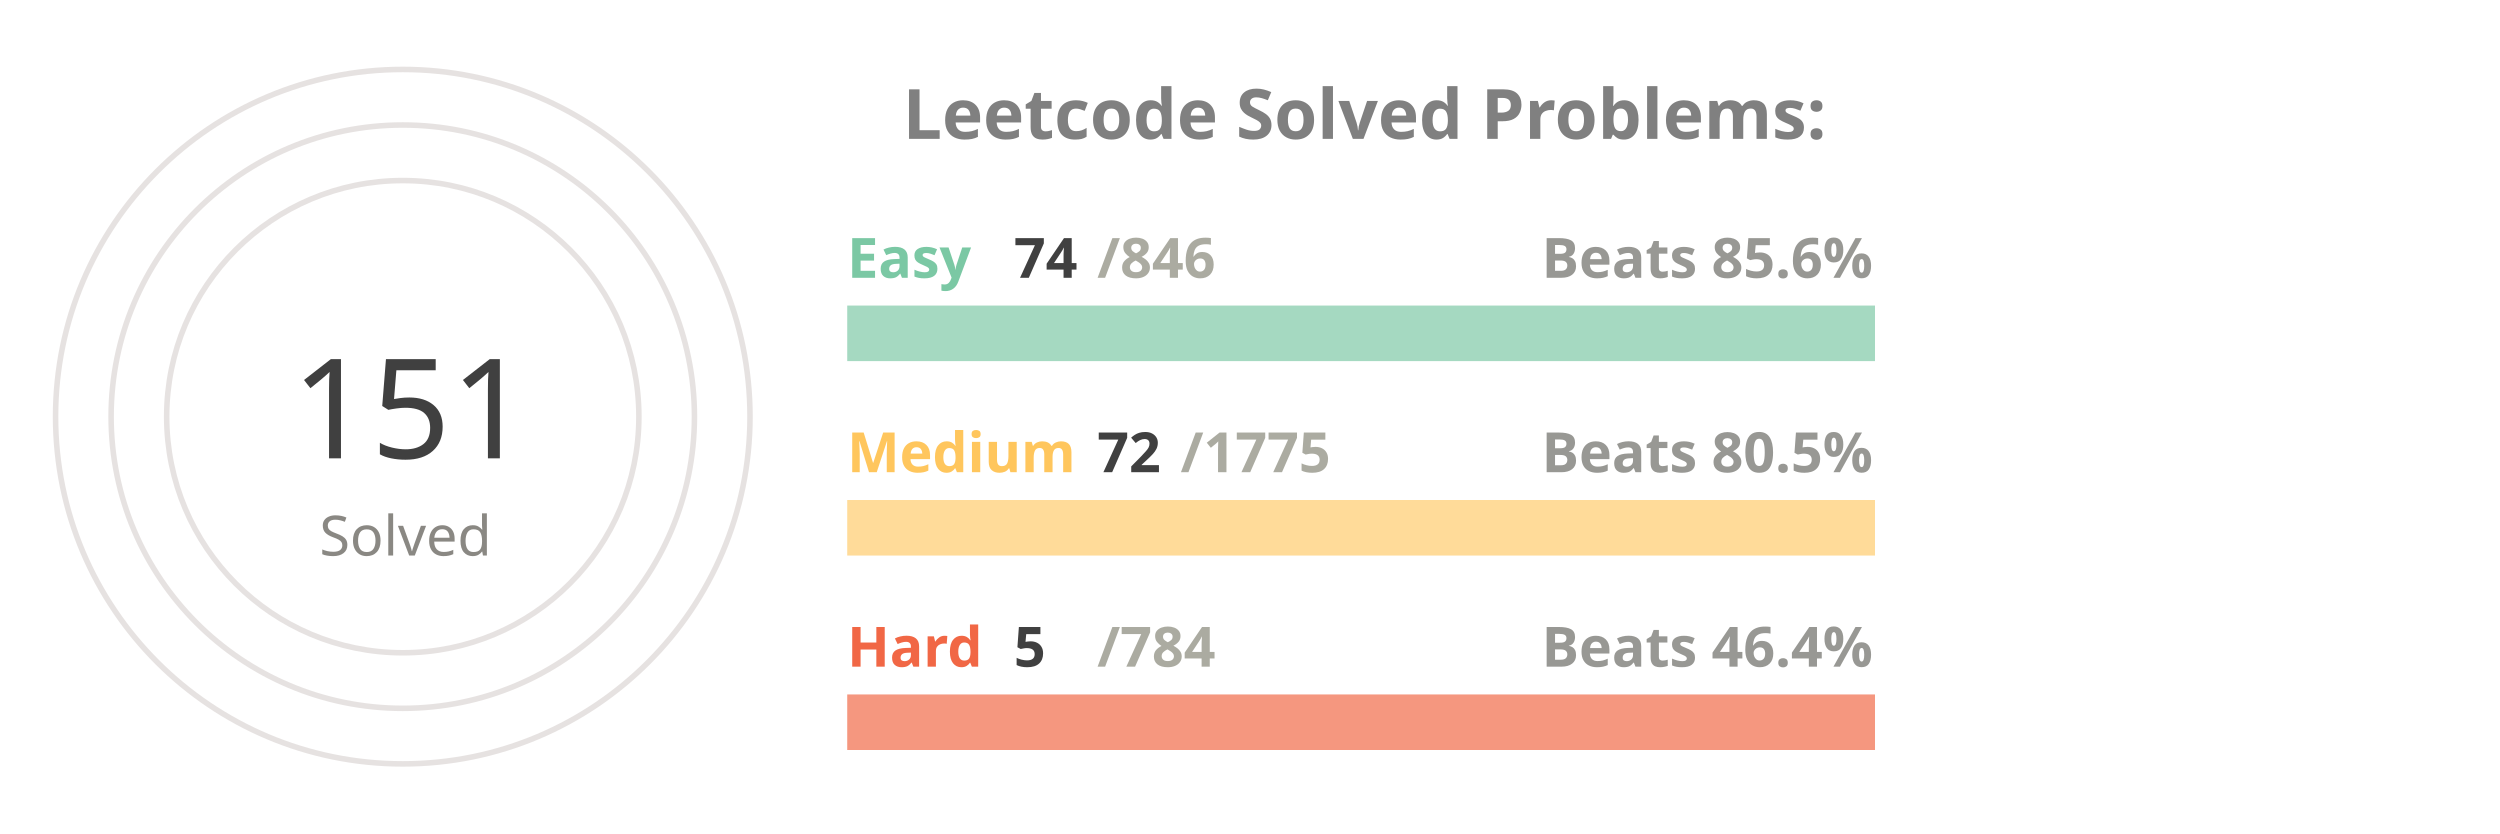
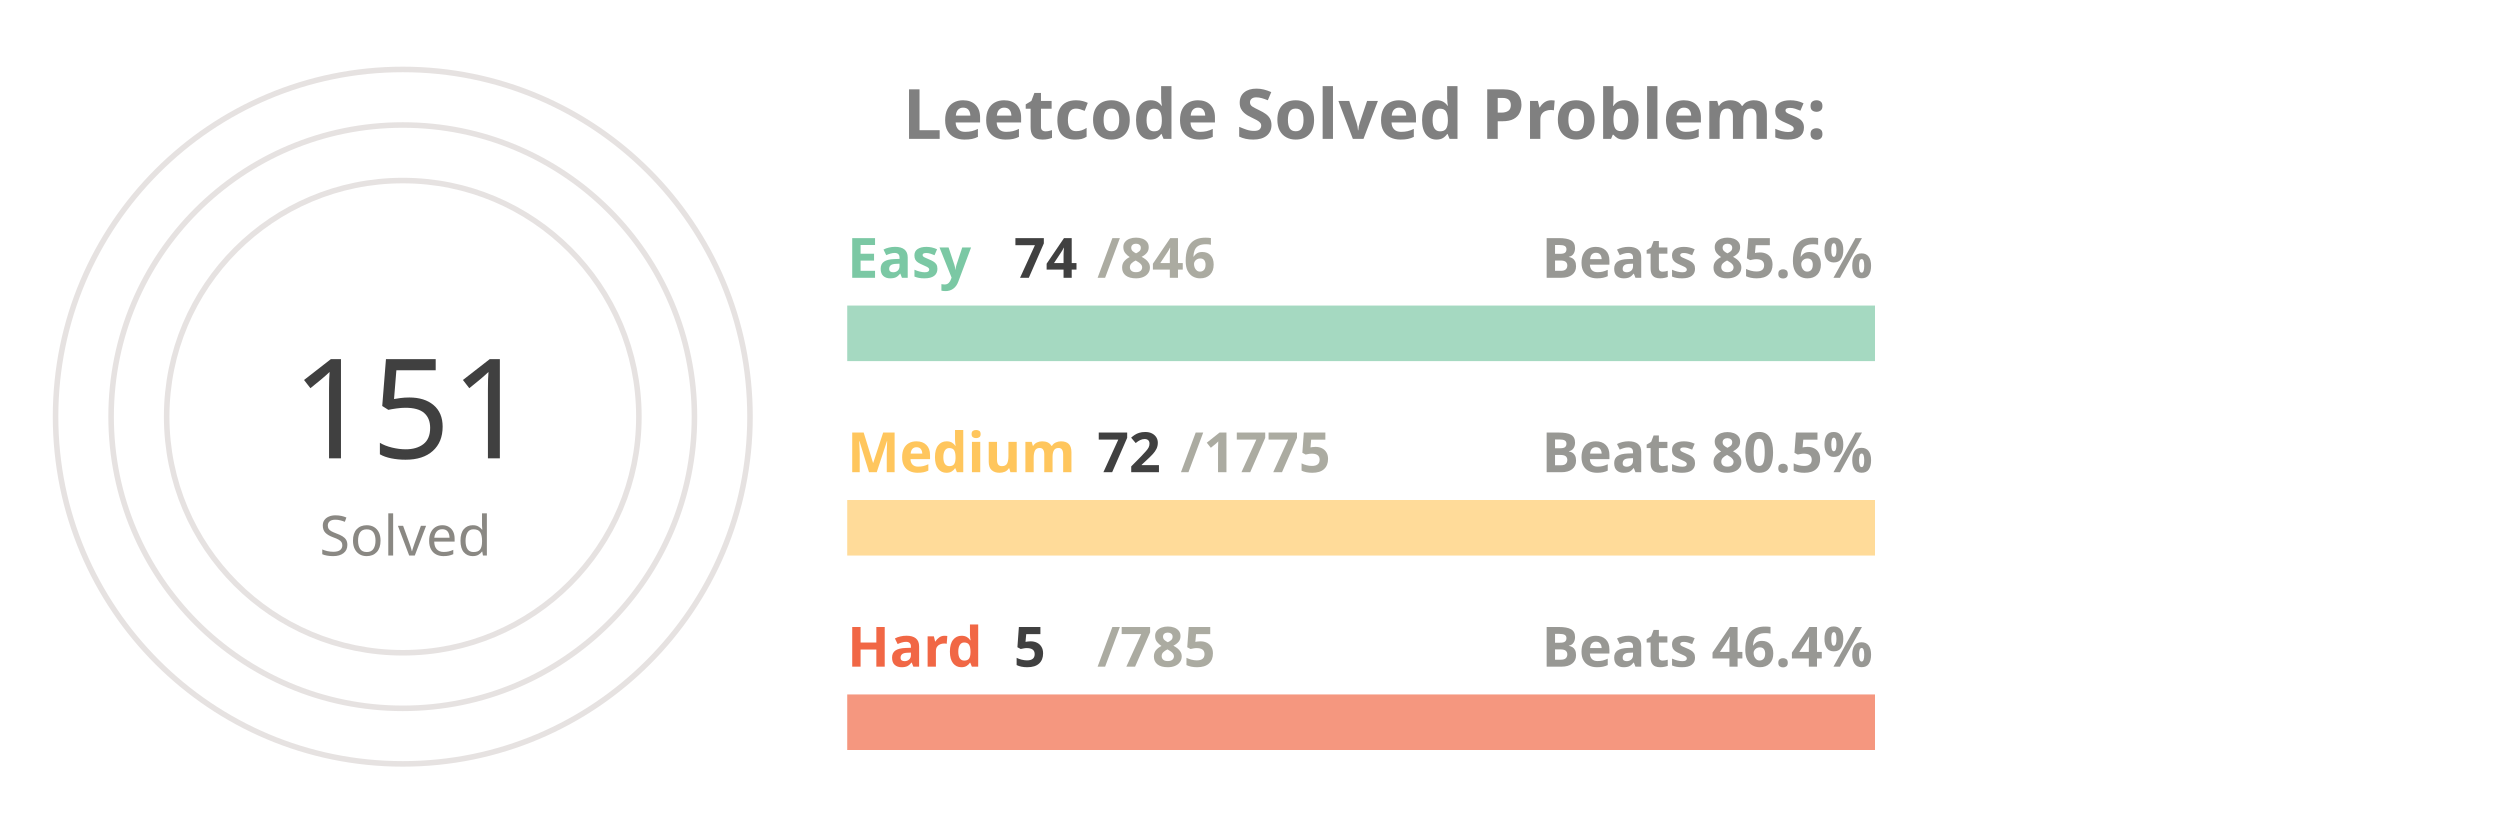
<svg xmlns="http://www.w3.org/2000/svg" viewBox="0 0 650 300" height="200px" width="600px">
  <style>
.label {
	font: bold 25px sans-serif;
	color: #404040;
	-webkit-text-stroke: 1px white;
  }
.name {
	font: bold 20px sans-serif;
	color: #404040;
  }

.line {
	stroke-dasharray: 1000;
	stroke-dashoffset: 1000;
	animation: dash 3.5s ease-in-out forwards;	
	animation-iteration-count: infinite;
	animation-direction: alternate-reverse;
}

.totalSum {
	font: 50px sans-serif;
}

.totalSumLabel {
	font: 20px sans-serif;
}

.path {
	stroke-dasharray: 1000;
	stroke-dashoffset: 1000;
	animation: dash 3.5s ease-in-out forwards;	
	animation-iteration-count: infinite;
	animation-direction: alternate-reverse;
}
  
@keyframes dash {
	to {
		stroke-dashoffset: 0;
	}
}

</style>
  <g stroke="#E6E2E1" fill="none" stroke-width="2">
    <circle cx="20" cy="150" r="125" />
    <circle cx="20" cy="150" r="105" />
    <circle cx="20" cy="150" r="85" />
  </g>
  <g fill="none" stroke-width="20">
    <line x1="180" y1="120" x2="550" y2="120" stroke="#a5d9c1" />
    <line x1="180" y1="190" x2="550" y2="190" stroke="#ffdb99" />
    <line x1="180" y1="260" x2="550" y2="260" stroke="#f5977f" />
  </g>
  <g fill="none" stroke-width="20" class="line">
    <line x1="180" y1="120" x2="212" y2="120" stroke="#7BC8A4" />
    <line x1="180" y1="190" x2="195" y2="190" stroke="#FFC65D" />
    <line x1="180" y1="260" x2="182" y2="260" stroke="#F16745" />
  </g>
  <g fill="none" stroke-width="20" stroke-linecap="round" class="path">
    <path d="M 20 25 A 125 125 45 0 1 78 39" stroke="#7BC8A4" />
    <path d="M 20 45 A 105 105 45 0 1 45 48" stroke="#FFC65D" />
    <path d="M 20 65 A 85 85 45 0 1 20 65" stroke="#F16745" />
  </g>
  <g class="name">
    <text x="180" y="100" fill="#7BC8A4">Easy</text>
    <text x="240" y="100" fill="#404040">74</text>
    <text x="270" y="100" fill="#ABABA1">/846</text>
    <text x="430" y="100" fill="#989894">Beats 85.6%</text>
    <text x="180" y="170" fill="#FFC65D">Medium</text>
    <text x="270" y="170" fill="#404040">72</text>
    <text x="300" y="170" fill="#ABABA1">/1775</text>
    <text x="430" y="170" fill="#989894">Beats 80.5%</text>
    <text x="180" y="240" fill="#F16745">Hard</text>
    <text x="240" y="240" fill="#404040">5</text>
-     <text x="270" y="240" fill="#ABABA1">/784</text>
+     <text x="270" y="240" fill="#ABABA1">/785</text>
    <text x="430" y="240" fill="#989894">Beats 46.4%</text>
  </g>
  <g>
    <text x="-20" y="165" fill="#404040" class="totalSum">151</text>
    <text x="-10" y="200" fill="#8A8883" class="totalSumLabel">Solved</text>
  </g>
  <g class="label">
    <text x="200" y="50" fill="gray">Leetcode Solved Problems:</text>
  </g>
</svg>
